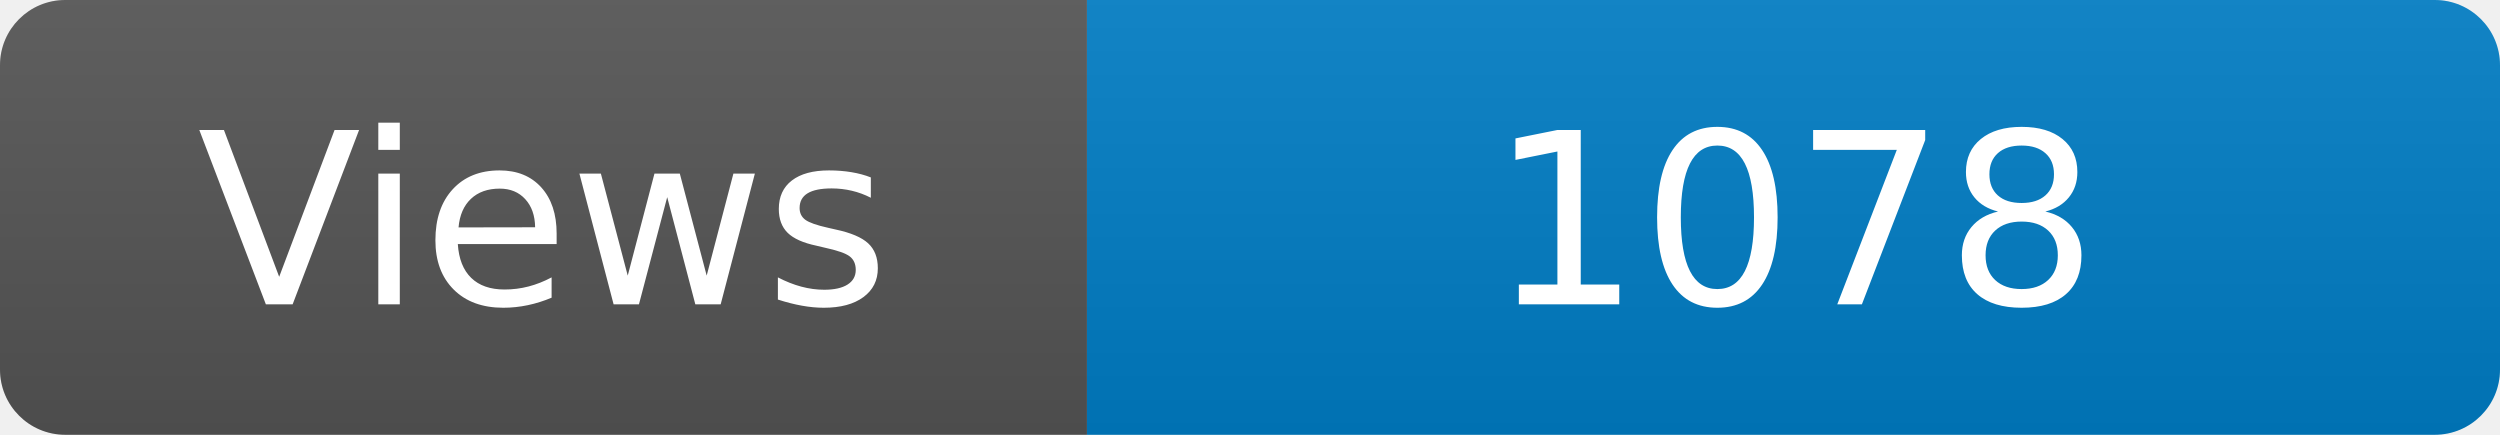
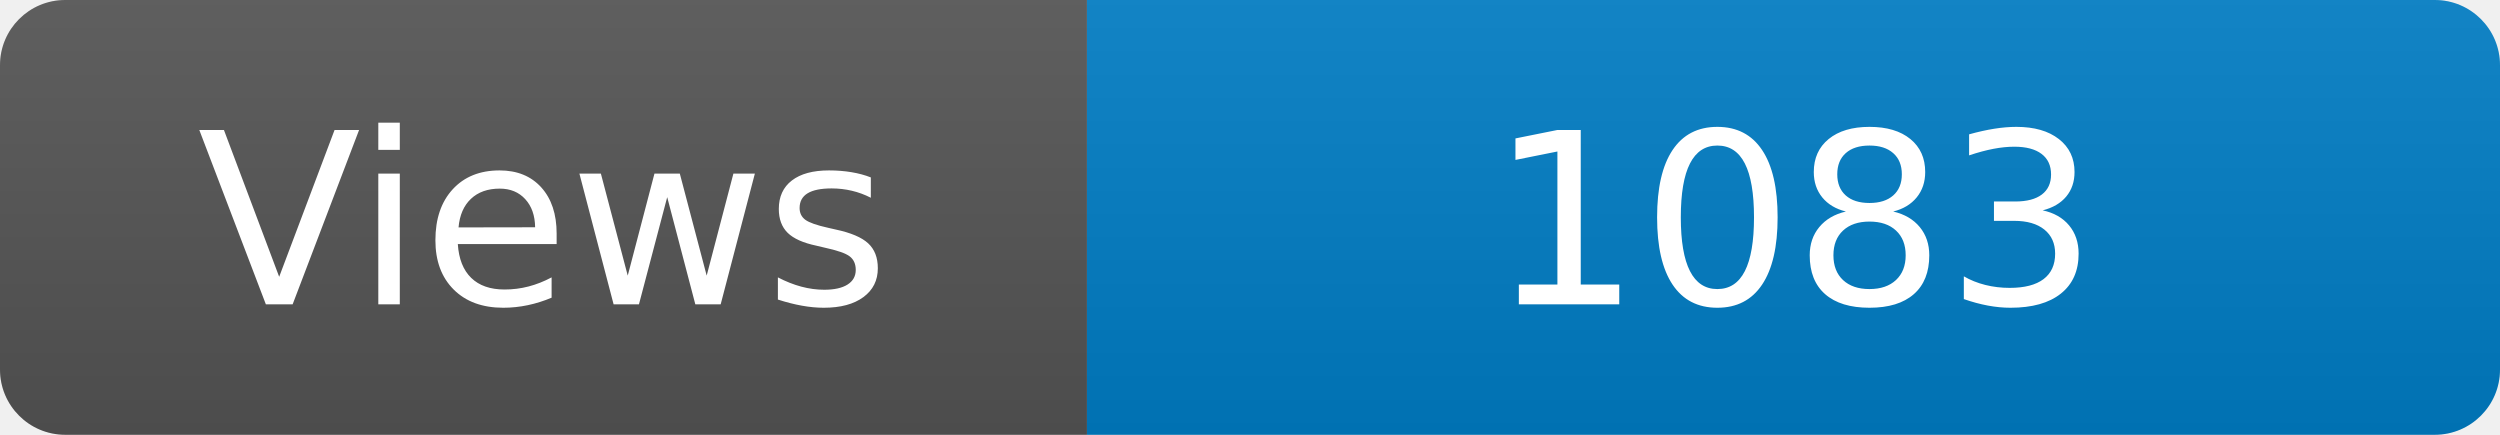
<svg xmlns="http://www.w3.org/2000/svg" width="115" height="20" role="img" aria-label="Maintained?: yes">
  <linearGradient id="s" x2="0" y2="100%">
    <stop offset="0" stop-color="#bbb" stop-opacity=".1" />
    <stop offset="1" stop-opacity=".1" />
  </linearGradient>
  <clipPath id="r">
    <rect width="115" height="20" rx="3" fill="#fff" />
  </clipPath>
  <g clip-path="url(#r)">
    <rect width="50" height="20" fill="#555" />
    <rect x="50" width="160" height="20" fill="#007ec6" />
    <rect width="115" height="20" fill="url(#s)" />
  </g>
  <g fill="#fff" text-anchor="middle" font-family="Verdana,Geneva,DejaVu Sans,sans-serif" font-size="110">
    <text x="250" y="140" transform="scale(.1)" fill="#fff">Views</text>
-     <text x="825" y="140" transform="scale(.1)" fill="#fff">1078</text>
+     <text x="825" y="140" transform="scale(.1)" fill="#fff">1083</text>
  </g>
</svg>
